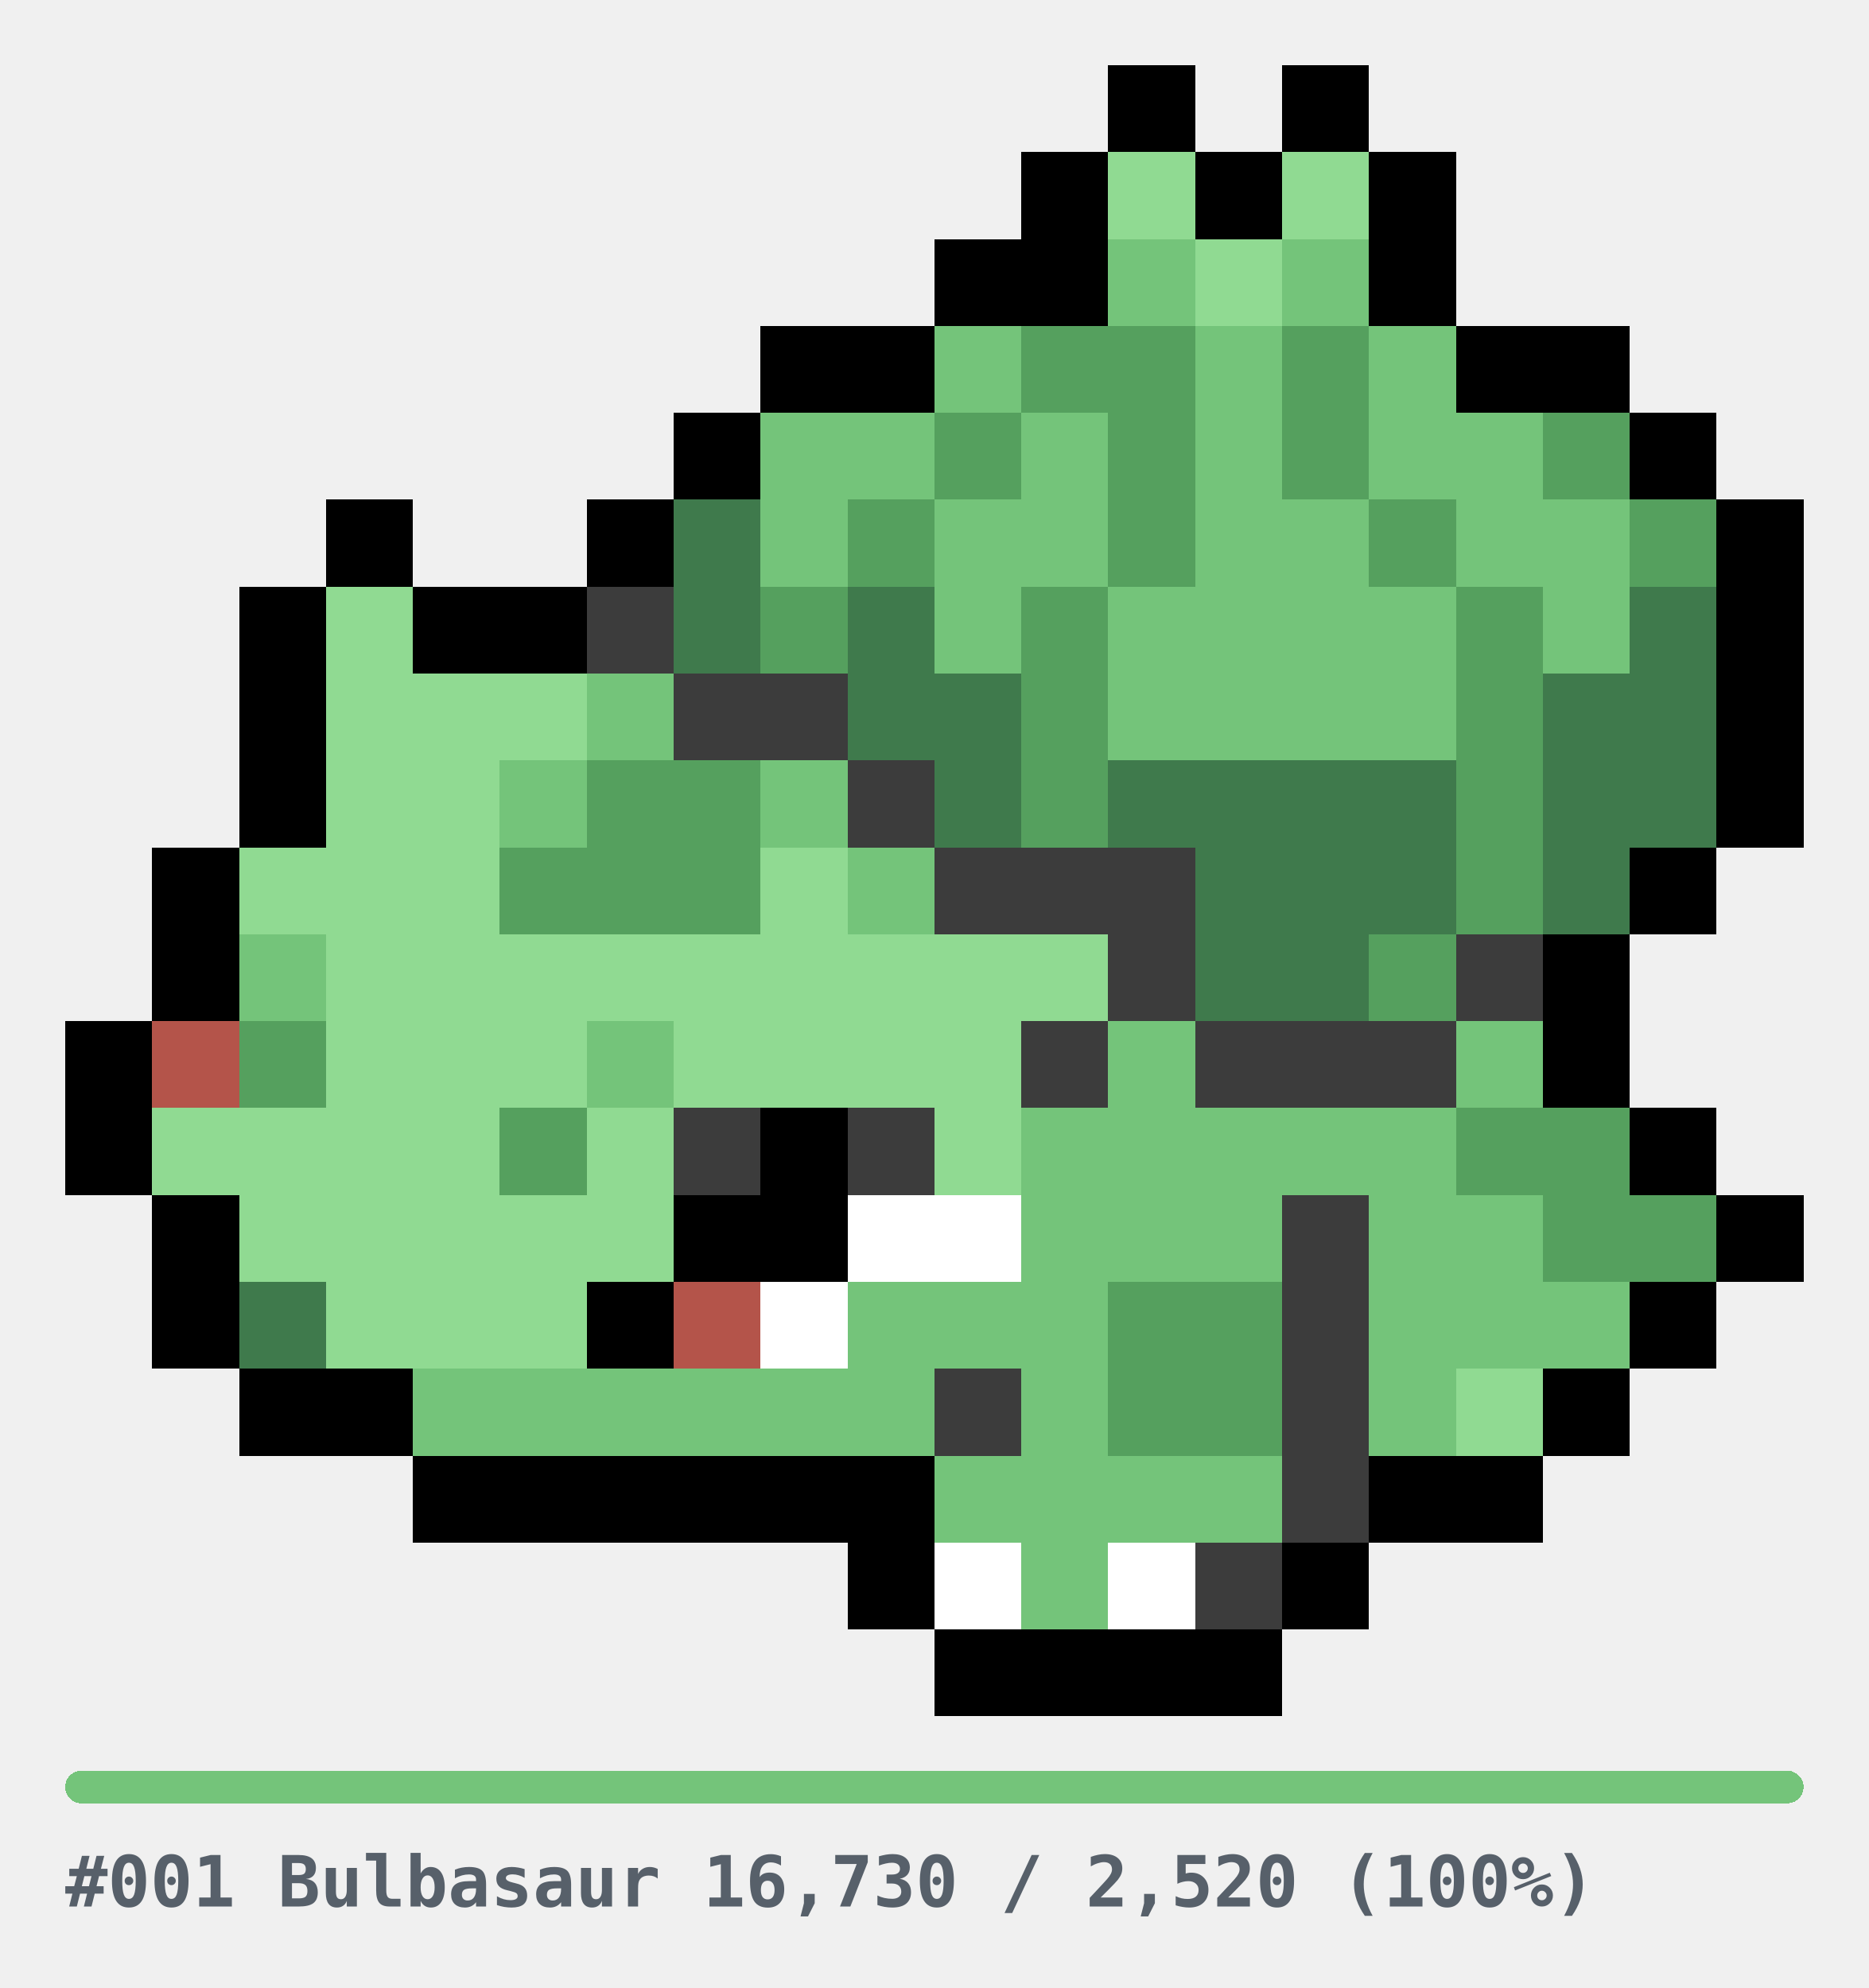
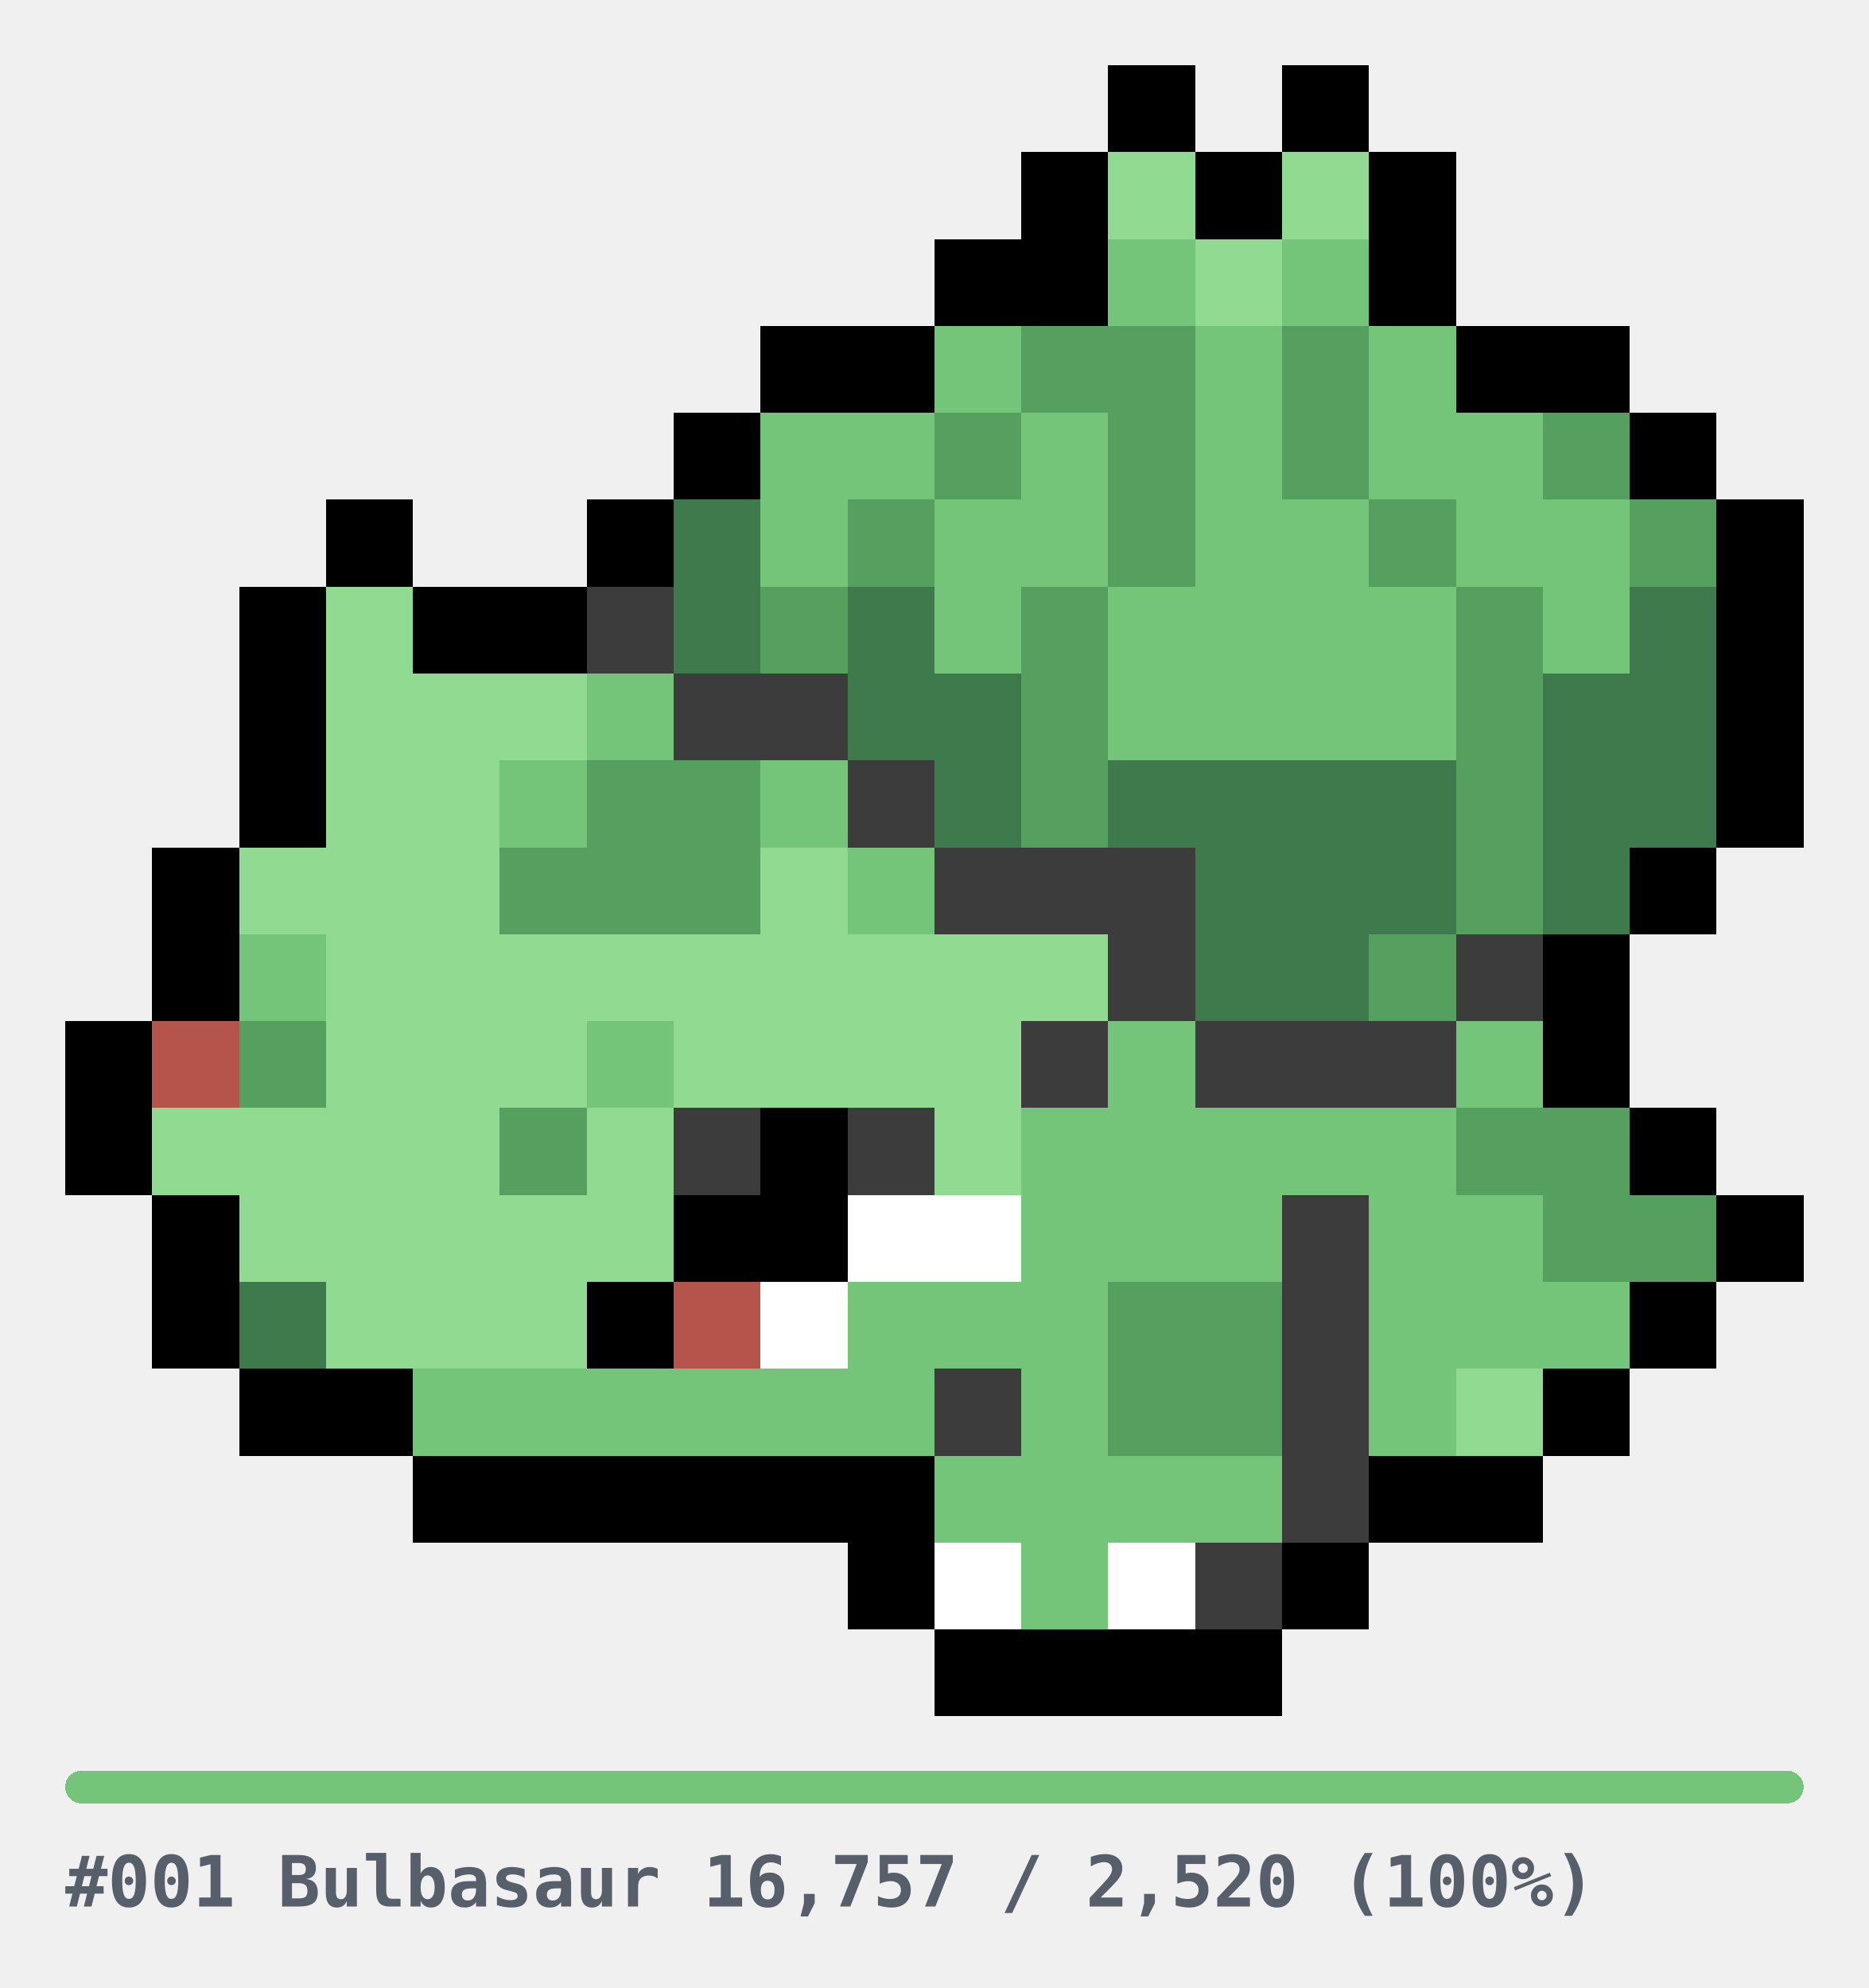
<svg xmlns="http://www.w3.org/2000/svg" width="344" height="366" viewBox="0 0 344 366" role="img" shape-rendering="crispEdges">
  <style>
.u{fill:#E6E6E6}.bar{fill:#E6E6E6}
.cap{fill:#57606A;font-family:ui-monospace,SFMono-Regular,Menlo,Consolas,monospace;font-size:13px;font-weight:600}
@media(prefers-color-scheme:dark){.u{fill:#2A2A2A}.bar{fill:#2A2A2A}.cap{fill:#8B949E}}
</style>
  <g transform="translate(12,12)">
    <rect x="192" y="0" width="16" height="16" fill="#000000" />
    <rect x="224" y="0" width="16" height="16" fill="#000000" />
    <rect x="176" y="16" width="16" height="16" fill="#000000" />
    <rect x="192" y="16" width="16" height="16" fill="#90DA92" />
    <rect x="208" y="16" width="16" height="16" fill="#000000" />
    <rect x="224" y="16" width="16" height="16" fill="#90DA92" />
    <rect x="240" y="16" width="16" height="16" fill="#000000" />
    <rect x="160" y="32" width="16" height="16" fill="#000000" />
    <rect x="176" y="32" width="16" height="16" fill="#000000" />
    <rect x="192" y="32" width="16" height="16" fill="#74C47A" />
    <rect x="208" y="32" width="16" height="16" fill="#90DA92" />
    <rect x="224" y="32" width="16" height="16" fill="#74C47A" />
    <rect x="240" y="32" width="16" height="16" fill="#000000" />
    <rect x="128" y="48" width="16" height="16" fill="#000000" />
    <rect x="144" y="48" width="16" height="16" fill="#000000" />
    <rect x="160" y="48" width="16" height="16" fill="#74C47A" />
    <rect x="176" y="48" width="16" height="16" fill="#55A05E" />
    <rect x="192" y="48" width="16" height="16" fill="#55A05E" />
    <rect x="208" y="48" width="16" height="16" fill="#74C47A" />
    <rect x="224" y="48" width="16" height="16" fill="#55A05E" />
    <rect x="240" y="48" width="16" height="16" fill="#74C47A" />
    <rect x="256" y="48" width="16" height="16" fill="#000000" />
    <rect x="272" y="48" width="16" height="16" fill="#000000" />
    <rect x="112" y="64" width="16" height="16" fill="#000000" />
    <rect x="128" y="64" width="16" height="16" fill="#74C47A" />
    <rect x="144" y="64" width="16" height="16" fill="#74C47A" />
    <rect x="160" y="64" width="16" height="16" fill="#55A05E" />
    <rect x="176" y="64" width="16" height="16" fill="#74C47A" />
    <rect x="192" y="64" width="16" height="16" fill="#55A05E" />
    <rect x="208" y="64" width="16" height="16" fill="#74C47A" />
    <rect x="224" y="64" width="16" height="16" fill="#55A05E" />
    <rect x="240" y="64" width="16" height="16" fill="#74C47A" />
    <rect x="256" y="64" width="16" height="16" fill="#74C47A" />
    <rect x="272" y="64" width="16" height="16" fill="#55A05E" />
    <rect x="288" y="64" width="16" height="16" fill="#000000" />
    <rect x="48" y="80" width="16" height="16" fill="#000000" />
    <rect x="96" y="80" width="16" height="16" fill="#000000" />
    <rect x="112" y="80" width="16" height="16" fill="#3F7A4C" />
    <rect x="128" y="80" width="16" height="16" fill="#74C47A" />
    <rect x="144" y="80" width="16" height="16" fill="#55A05E" />
    <rect x="160" y="80" width="16" height="16" fill="#74C47A" />
    <rect x="176" y="80" width="16" height="16" fill="#74C47A" />
    <rect x="192" y="80" width="16" height="16" fill="#55A05E" />
    <rect x="208" y="80" width="16" height="16" fill="#74C47A" />
    <rect x="224" y="80" width="16" height="16" fill="#74C47A" />
    <rect x="240" y="80" width="16" height="16" fill="#55A05E" />
    <rect x="256" y="80" width="16" height="16" fill="#74C47A" />
    <rect x="272" y="80" width="16" height="16" fill="#74C47A" />
    <rect x="288" y="80" width="16" height="16" fill="#55A05E" />
    <rect x="304" y="80" width="16" height="16" fill="#000000" />
    <rect x="32" y="96" width="16" height="16" fill="#000000" />
    <rect x="48" y="96" width="16" height="16" fill="#90DA92" />
    <rect x="64" y="96" width="16" height="16" fill="#000000" />
    <rect x="80" y="96" width="16" height="16" fill="#000000" />
    <rect x="96" y="96" width="16" height="16" fill="#3C3C3C" />
    <rect x="112" y="96" width="16" height="16" fill="#3F7A4C" />
    <rect x="128" y="96" width="16" height="16" fill="#55A05E" />
    <rect x="144" y="96" width="16" height="16" fill="#3F7A4C" />
    <rect x="160" y="96" width="16" height="16" fill="#74C47A" />
    <rect x="176" y="96" width="16" height="16" fill="#55A05E" />
    <rect x="192" y="96" width="16" height="16" fill="#74C47A" />
    <rect x="208" y="96" width="16" height="16" fill="#74C47A" />
    <rect x="224" y="96" width="16" height="16" fill="#74C47A" />
    <rect x="240" y="96" width="16" height="16" fill="#74C47A" />
    <rect x="256" y="96" width="16" height="16" fill="#55A05E" />
    <rect x="272" y="96" width="16" height="16" fill="#74C47A" />
    <rect x="288" y="96" width="16" height="16" fill="#3F7A4C" />
    <rect x="304" y="96" width="16" height="16" fill="#000000" />
    <rect x="32" y="112" width="16" height="16" fill="#000000" />
    <rect x="48" y="112" width="16" height="16" fill="#90DA92" />
    <rect x="64" y="112" width="16" height="16" fill="#90DA92" />
    <rect x="80" y="112" width="16" height="16" fill="#90DA92" />
    <rect x="96" y="112" width="16" height="16" fill="#74C47A" />
    <rect x="112" y="112" width="16" height="16" fill="#3C3C3C" />
    <rect x="128" y="112" width="16" height="16" fill="#3C3C3C" />
    <rect x="144" y="112" width="16" height="16" fill="#3F7A4C" />
    <rect x="160" y="112" width="16" height="16" fill="#3F7A4C" />
    <rect x="176" y="112" width="16" height="16" fill="#55A05E" />
    <rect x="192" y="112" width="16" height="16" fill="#74C47A" />
    <rect x="208" y="112" width="16" height="16" fill="#74C47A" />
    <rect x="224" y="112" width="16" height="16" fill="#74C47A" />
    <rect x="240" y="112" width="16" height="16" fill="#74C47A" />
    <rect x="256" y="112" width="16" height="16" fill="#55A05E" />
    <rect x="272" y="112" width="16" height="16" fill="#3F7A4C" />
    <rect x="288" y="112" width="16" height="16" fill="#3F7A4C" />
    <rect x="304" y="112" width="16" height="16" fill="#000000" />
    <rect x="32" y="128" width="16" height="16" fill="#000000" />
    <rect x="48" y="128" width="16" height="16" fill="#90DA92" />
    <rect x="64" y="128" width="16" height="16" fill="#90DA92" />
    <rect x="80" y="128" width="16" height="16" fill="#74C47A" />
    <rect x="96" y="128" width="16" height="16" fill="#55A05E" />
    <rect x="112" y="128" width="16" height="16" fill="#55A05E" />
    <rect x="128" y="128" width="16" height="16" fill="#74C47A" />
    <rect x="144" y="128" width="16" height="16" fill="#3C3C3C" />
    <rect x="160" y="128" width="16" height="16" fill="#3F7A4C" />
    <rect x="176" y="128" width="16" height="16" fill="#55A05E" />
    <rect x="192" y="128" width="16" height="16" fill="#3F7A4C" />
    <rect x="208" y="128" width="16" height="16" fill="#3F7A4C" />
    <rect x="224" y="128" width="16" height="16" fill="#3F7A4C" />
    <rect x="240" y="128" width="16" height="16" fill="#3F7A4C" />
    <rect x="256" y="128" width="16" height="16" fill="#55A05E" />
    <rect x="272" y="128" width="16" height="16" fill="#3F7A4C" />
    <rect x="288" y="128" width="16" height="16" fill="#3F7A4C" />
    <rect x="304" y="128" width="16" height="16" fill="#000000" />
    <rect x="16" y="144" width="16" height="16" fill="#000000" />
    <rect x="32" y="144" width="16" height="16" fill="#90DA92" />
    <rect x="48" y="144" width="16" height="16" fill="#90DA92" />
    <rect x="64" y="144" width="16" height="16" fill="#90DA92" />
    <rect x="80" y="144" width="16" height="16" fill="#55A05E" />
    <rect x="96" y="144" width="16" height="16" fill="#55A05E" />
    <rect x="112" y="144" width="16" height="16" fill="#55A05E" />
    <rect x="128" y="144" width="16" height="16" fill="#90DA92" />
    <rect x="144" y="144" width="16" height="16" fill="#74C47A" />
    <rect x="160" y="144" width="16" height="16" fill="#3C3C3C" />
    <rect x="176" y="144" width="16" height="16" fill="#3C3C3C" />
    <rect x="192" y="144" width="16" height="16" fill="#3C3C3C" />
    <rect x="208" y="144" width="16" height="16" fill="#3F7A4C" />
    <rect x="224" y="144" width="16" height="16" fill="#3F7A4C" />
    <rect x="240" y="144" width="16" height="16" fill="#3F7A4C" />
    <rect x="256" y="144" width="16" height="16" fill="#55A05E" />
    <rect x="272" y="144" width="16" height="16" fill="#3F7A4C" />
    <rect x="288" y="144" width="16" height="16" fill="#000000" />
    <rect x="16" y="160" width="16" height="16" fill="#000000" />
    <rect x="32" y="160" width="16" height="16" fill="#74C47A" />
    <rect x="48" y="160" width="16" height="16" fill="#90DA92" />
    <rect x="64" y="160" width="16" height="16" fill="#90DA92" />
    <rect x="80" y="160" width="16" height="16" fill="#90DA92" />
    <rect x="96" y="160" width="16" height="16" fill="#90DA92" />
    <rect x="112" y="160" width="16" height="16" fill="#90DA92" />
    <rect x="128" y="160" width="16" height="16" fill="#90DA92" />
    <rect x="144" y="160" width="16" height="16" fill="#90DA92" />
    <rect x="160" y="160" width="16" height="16" fill="#90DA92" />
    <rect x="176" y="160" width="16" height="16" fill="#90DA92" />
    <rect x="192" y="160" width="16" height="16" fill="#3C3C3C" />
    <rect x="208" y="160" width="16" height="16" fill="#3F7A4C" />
    <rect x="224" y="160" width="16" height="16" fill="#3F7A4C" />
    <rect x="240" y="160" width="16" height="16" fill="#55A05E" />
    <rect x="256" y="160" width="16" height="16" fill="#3C3C3C" />
    <rect x="272" y="160" width="16" height="16" fill="#000000" />
    <rect x="0" y="176" width="16" height="16" fill="#000000" />
    <rect x="16" y="176" width="16" height="16" fill="#B4544A" />
    <rect x="32" y="176" width="16" height="16" fill="#55A05E" />
    <rect x="48" y="176" width="16" height="16" fill="#90DA92" />
    <rect x="64" y="176" width="16" height="16" fill="#90DA92" />
    <rect x="80" y="176" width="16" height="16" fill="#90DA92" />
    <rect x="96" y="176" width="16" height="16" fill="#74C47A" />
    <rect x="112" y="176" width="16" height="16" fill="#90DA92" />
    <rect x="128" y="176" width="16" height="16" fill="#90DA92" />
    <rect x="144" y="176" width="16" height="16" fill="#90DA92" />
    <rect x="160" y="176" width="16" height="16" fill="#90DA92" />
    <rect x="176" y="176" width="16" height="16" fill="#3C3C3C" />
    <rect x="192" y="176" width="16" height="16" fill="#74C47A" />
    <rect x="208" y="176" width="16" height="16" fill="#3C3C3C" />
    <rect x="224" y="176" width="16" height="16" fill="#3C3C3C" />
    <rect x="240" y="176" width="16" height="16" fill="#3C3C3C" />
    <rect x="256" y="176" width="16" height="16" fill="#74C47A" />
    <rect x="272" y="176" width="16" height="16" fill="#000000" />
    <rect x="0" y="192" width="16" height="16" fill="#000000" />
    <rect x="16" y="192" width="16" height="16" fill="#90DA92" />
    <rect x="32" y="192" width="16" height="16" fill="#90DA92" />
    <rect x="48" y="192" width="16" height="16" fill="#90DA92" />
    <rect x="64" y="192" width="16" height="16" fill="#90DA92" />
    <rect x="80" y="192" width="16" height="16" fill="#55A05E" />
    <rect x="96" y="192" width="16" height="16" fill="#90DA92" />
    <rect x="112" y="192" width="16" height="16" fill="#3C3C3C" />
    <rect x="128" y="192" width="16" height="16" fill="#000000" />
    <rect x="144" y="192" width="16" height="16" fill="#3C3C3C" />
    <rect x="160" y="192" width="16" height="16" fill="#90DA92" />
    <rect x="176" y="192" width="16" height="16" fill="#74C47A" />
    <rect x="192" y="192" width="16" height="16" fill="#74C47A" />
    <rect x="208" y="192" width="16" height="16" fill="#74C47A" />
    <rect x="224" y="192" width="16" height="16" fill="#74C47A" />
    <rect x="240" y="192" width="16" height="16" fill="#74C47A" />
    <rect x="256" y="192" width="16" height="16" fill="#55A05E" />
    <rect x="272" y="192" width="16" height="16" fill="#55A05E" />
    <rect x="288" y="192" width="16" height="16" fill="#000000" />
    <rect x="16" y="208" width="16" height="16" fill="#000000" />
    <rect x="32" y="208" width="16" height="16" fill="#90DA92" />
    <rect x="48" y="208" width="16" height="16" fill="#90DA92" />
    <rect x="64" y="208" width="16" height="16" fill="#90DA92" />
    <rect x="80" y="208" width="16" height="16" fill="#90DA92" />
    <rect x="96" y="208" width="16" height="16" fill="#90DA92" />
    <rect x="112" y="208" width="16" height="16" fill="#000000" />
    <rect x="128" y="208" width="16" height="16" fill="#000000" />
    <rect x="144" y="208" width="16" height="16" fill="#FFFFFF" />
    <rect x="160" y="208" width="16" height="16" fill="#FFFFFF" />
    <rect x="176" y="208" width="16" height="16" fill="#74C47A" />
    <rect x="192" y="208" width="16" height="16" fill="#74C47A" />
    <rect x="208" y="208" width="16" height="16" fill="#74C47A" />
    <rect x="224" y="208" width="16" height="16" fill="#3C3C3C" />
    <rect x="240" y="208" width="16" height="16" fill="#74C47A" />
    <rect x="256" y="208" width="16" height="16" fill="#74C47A" />
    <rect x="272" y="208" width="16" height="16" fill="#55A05E" />
    <rect x="288" y="208" width="16" height="16" fill="#55A05E" />
    <rect x="304" y="208" width="16" height="16" fill="#000000" />
    <rect x="16" y="224" width="16" height="16" fill="#000000" />
    <rect x="32" y="224" width="16" height="16" fill="#3F7A4C" />
    <rect x="48" y="224" width="16" height="16" fill="#90DA92" />
    <rect x="64" y="224" width="16" height="16" fill="#90DA92" />
    <rect x="80" y="224" width="16" height="16" fill="#90DA92" />
    <rect x="96" y="224" width="16" height="16" fill="#000000" />
    <rect x="112" y="224" width="16" height="16" fill="#B4544A" />
    <rect x="128" y="224" width="16" height="16" fill="#FFFFFF" />
    <rect x="144" y="224" width="16" height="16" fill="#74C47A" />
    <rect x="160" y="224" width="16" height="16" fill="#74C47A" />
    <rect x="176" y="224" width="16" height="16" fill="#74C47A" />
    <rect x="192" y="224" width="16" height="16" fill="#55A05E" />
    <rect x="208" y="224" width="16" height="16" fill="#55A05E" />
    <rect x="224" y="224" width="16" height="16" fill="#3C3C3C" />
    <rect x="240" y="224" width="16" height="16" fill="#74C47A" />
    <rect x="256" y="224" width="16" height="16" fill="#74C47A" />
    <rect x="272" y="224" width="16" height="16" fill="#74C47A" />
    <rect x="288" y="224" width="16" height="16" fill="#000000" />
    <rect x="32" y="240" width="16" height="16" fill="#000000" />
    <rect x="48" y="240" width="16" height="16" fill="#000000" />
    <rect x="64" y="240" width="16" height="16" fill="#74C47A" />
    <rect x="80" y="240" width="16" height="16" fill="#74C47A" />
    <rect x="96" y="240" width="16" height="16" fill="#74C47A" />
    <rect x="112" y="240" width="16" height="16" fill="#74C47A" />
    <rect x="128" y="240" width="16" height="16" fill="#74C47A" />
    <rect x="144" y="240" width="16" height="16" fill="#74C47A" />
    <rect x="160" y="240" width="16" height="16" fill="#3C3C3C" />
    <rect x="176" y="240" width="16" height="16" fill="#74C47A" />
    <rect x="192" y="240" width="16" height="16" fill="#55A05E" />
    <rect x="208" y="240" width="16" height="16" fill="#55A05E" />
    <rect x="224" y="240" width="16" height="16" fill="#3C3C3C" />
    <rect x="240" y="240" width="16" height="16" fill="#74C47A" />
    <rect x="256" y="240" width="16" height="16" fill="#90DA92" />
    <rect x="272" y="240" width="16" height="16" fill="#000000" />
    <rect x="64" y="256" width="16" height="16" fill="#000000" />
    <rect x="80" y="256" width="16" height="16" fill="#000000" />
    <rect x="96" y="256" width="16" height="16" fill="#000000" />
    <rect x="112" y="256" width="16" height="16" fill="#000000" />
    <rect x="128" y="256" width="16" height="16" fill="#000000" />
    <rect x="144" y="256" width="16" height="16" fill="#000000" />
    <rect x="160" y="256" width="16" height="16" fill="#74C47A" />
    <rect x="176" y="256" width="16" height="16" fill="#74C47A" />
    <rect x="192" y="256" width="16" height="16" fill="#74C47A" />
    <rect x="208" y="256" width="16" height="16" fill="#74C47A" />
    <rect x="224" y="256" width="16" height="16" fill="#3C3C3C" />
    <rect x="240" y="256" width="16" height="16" fill="#000000" />
    <rect x="256" y="256" width="16" height="16" fill="#000000" />
    <rect x="144" y="272" width="16" height="16" fill="#000000" />
    <rect x="160" y="272" width="16" height="16" fill="#FFFFFF" />
    <rect x="176" y="272" width="16" height="16" fill="#74C47A" />
    <rect x="192" y="272" width="16" height="16" fill="#FFFFFF" />
    <rect x="208" y="272" width="16" height="16" fill="#3C3C3C" />
    <rect x="224" y="272" width="16" height="16" fill="#000000" />
    <rect x="160" y="288" width="16" height="16" fill="#000000" />
    <rect x="176" y="288" width="16" height="16" fill="#000000" />
    <rect x="192" y="288" width="16" height="16" fill="#000000" />
    <rect x="208" y="288" width="16" height="16" fill="#000000" />
  </g>
  <g transform="translate(12,326)">
    <rect x="0" y="0" width="320" height="6" rx="3" class="bar" />
    <rect x="0" y="0" width="320" height="6" rx="3" fill="#74C47A" />
-     <text x="0" y="25" class="cap">#001 Bulbasaur  16,730 / 2,520  (100%)</text>
+     <text x="0" y="25" class="cap">#001 Bulbasaur  16,757 / 2,520  (100%)</text>
  </g>
</svg>
